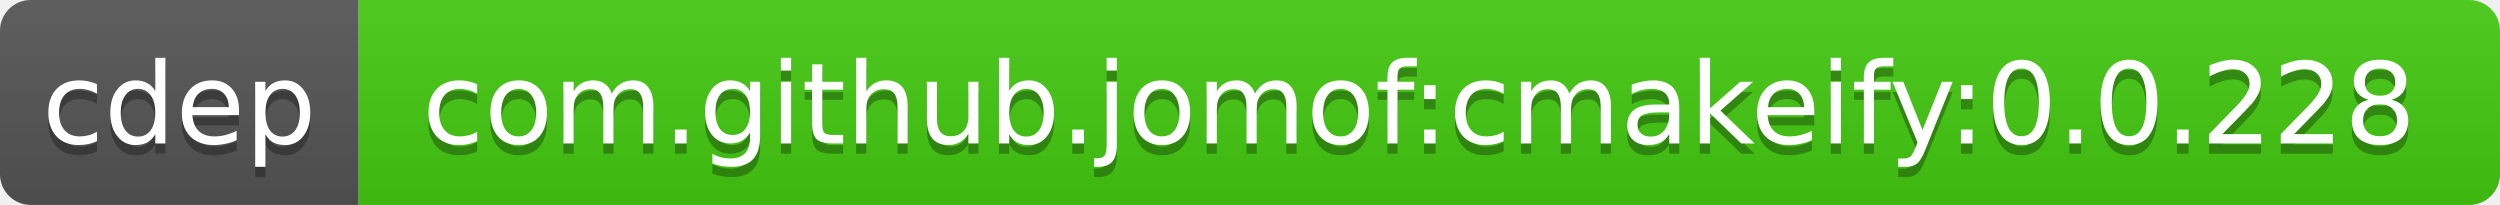
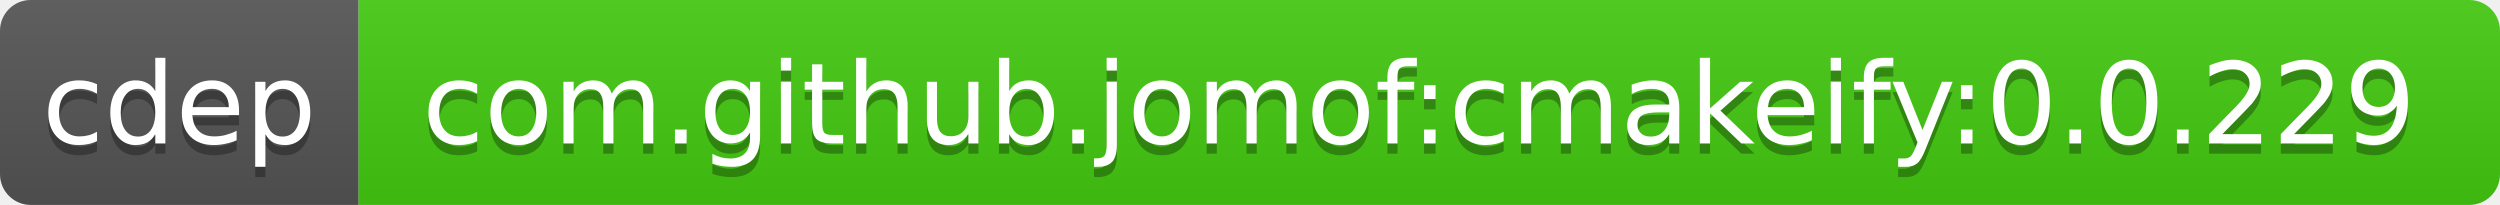
<svg xmlns="http://www.w3.org/2000/svg" width="244" height="20">
  <linearGradient id="b" x2="0" y2="100%">
    <stop offset="0" stop-color="#bbb" stop-opacity=".1" />
    <stop offset="1" stop-opacity=".1" />
  </linearGradient>
  <clipPath id="a">
    <rect width="244" height="20" rx="3" fill="#fff" />
  </clipPath>
  <g clip-path="url(#a)">
    <path fill="#555" d="M0 0h35v20H0z" />
    <path fill="#4c1" d="M35 0h209v20H35z" />
    <path fill="url(#b)" d="M0 0h244v20H0z" />
  </g>
  <g fill="#fff" text-anchor="middle" font-family="DejaVu Sans,Verdana,Geneva,sans-serif" font-size="11">
    <text x="17.5" y="15" fill="#010101" fill-opacity=".3">cdep</text>
    <text x="17.5" y="14">cdep</text>
-     <text x="138.5" y="15" fill="#010101" fill-opacity=".3">com.github.jomof:cmakeify:0.0.228</text>
-     <text x="138.5" y="14">com.github.jomof:cmakeify:0.0.228</text>
+     <text x="138.5" y="15" fill="#010101" fill-opacity=".3">com.github.jomof:cmakeify:0.0.229</text>
+     <text x="138.5" y="14">com.github.jomof:cmakeify:0.0.229</text>
  </g>
</svg>
